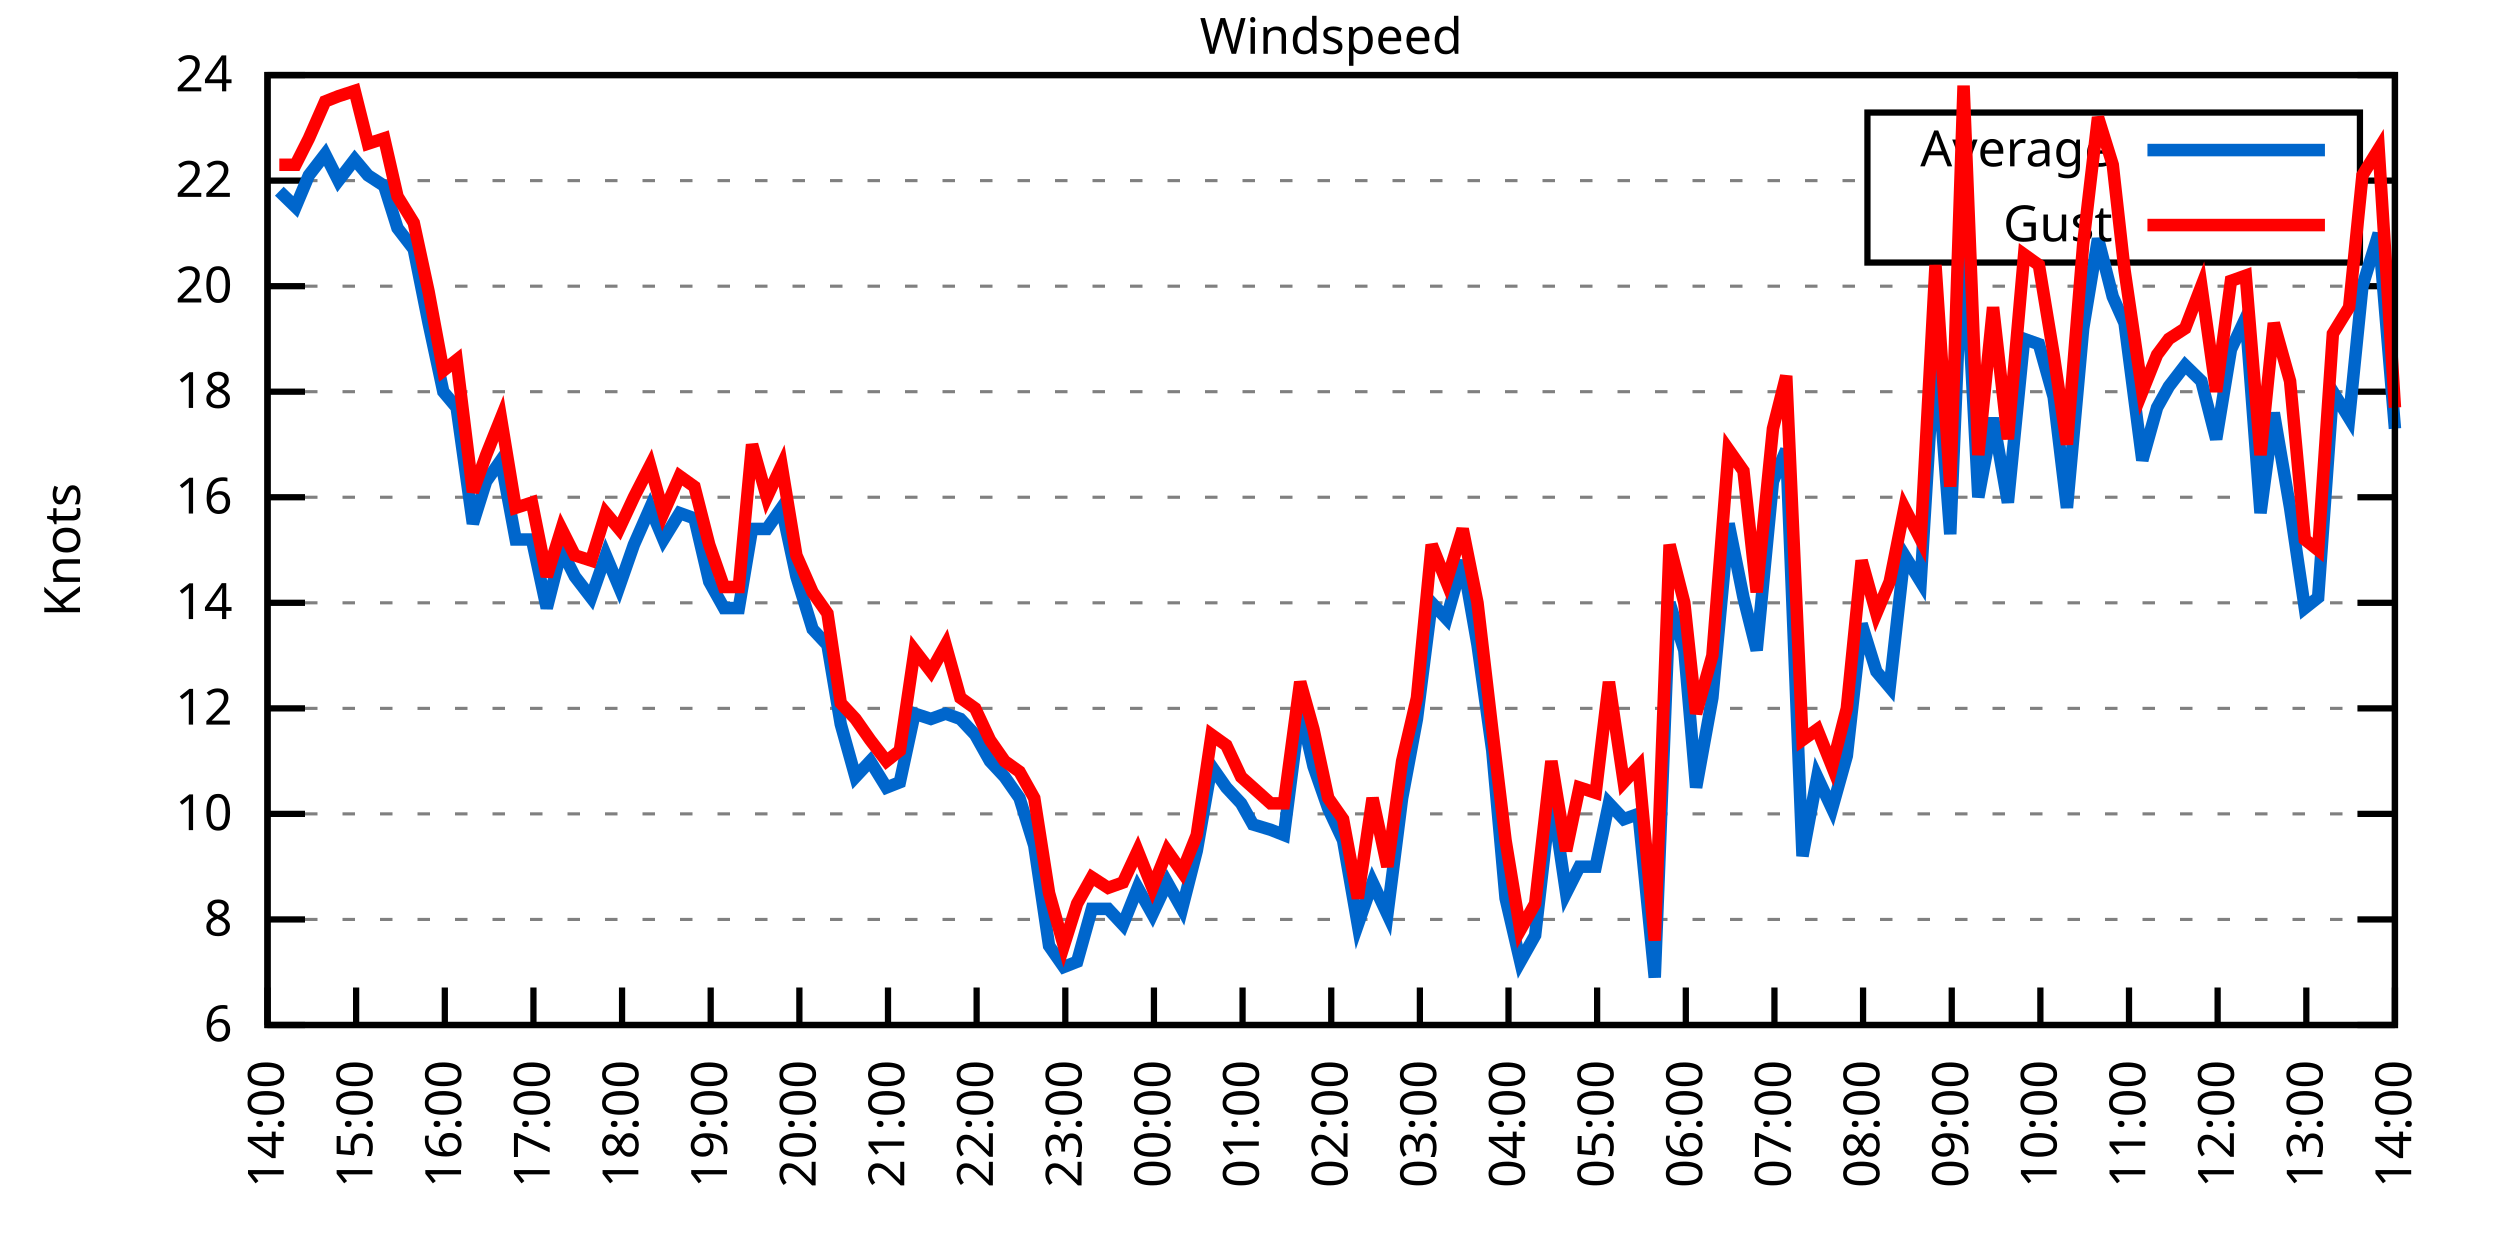
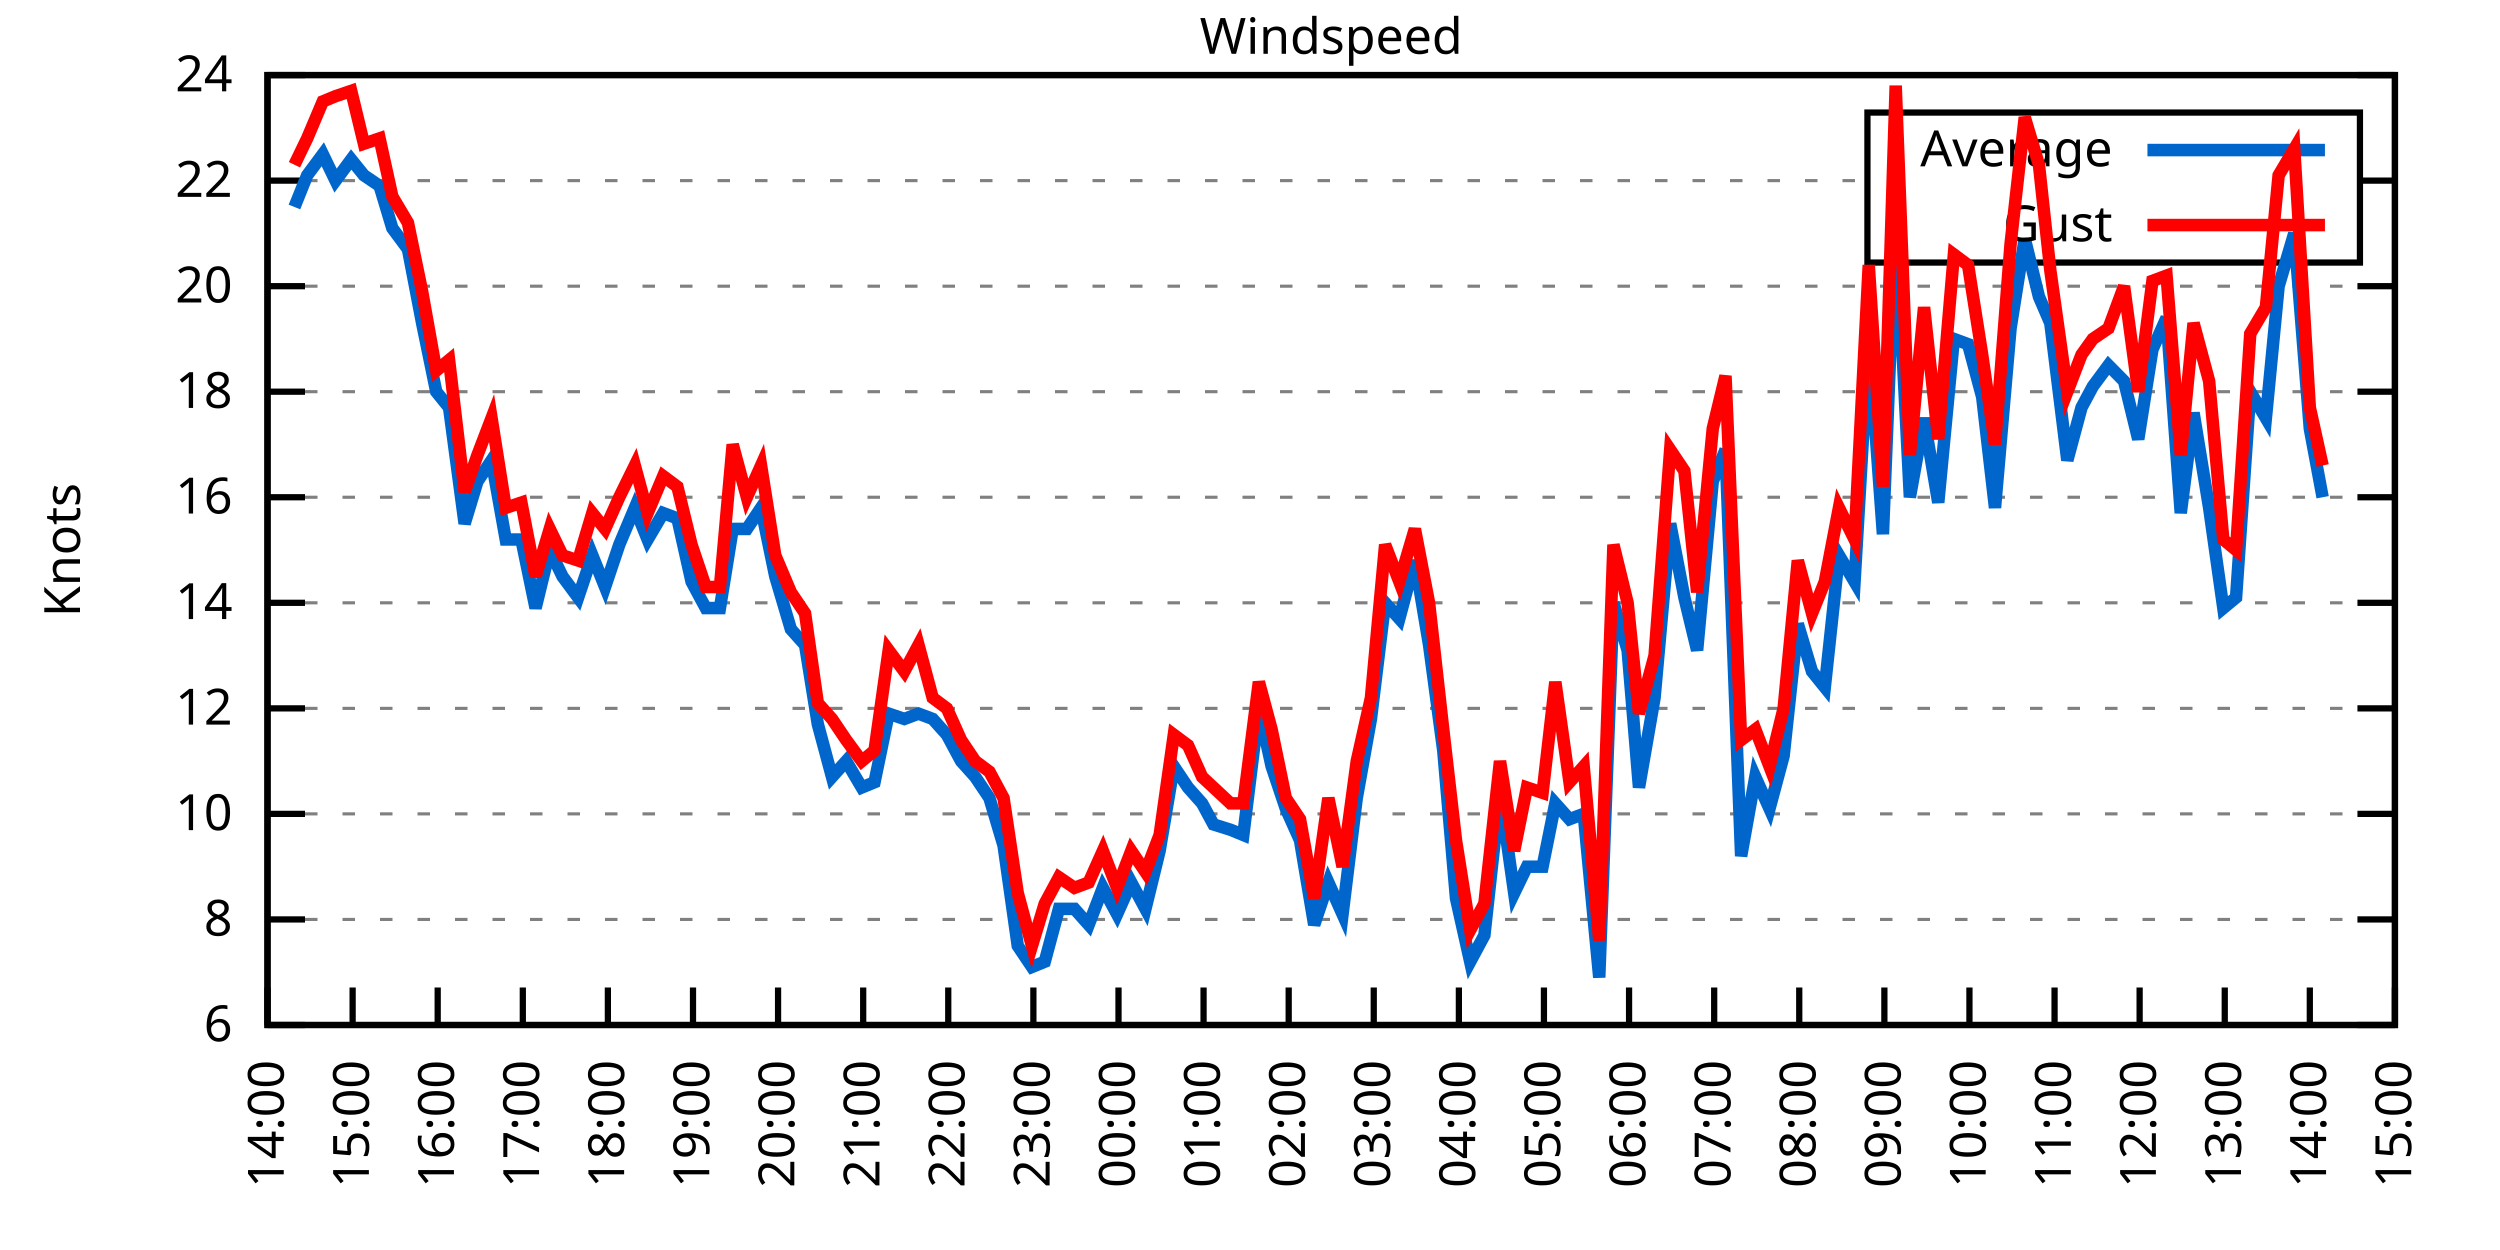
<svg xmlns="http://www.w3.org/2000/svg" xmlns:xlink="http://www.w3.org/1999/xlink" width="400" height="200" viewBox="0 0 400 200">
  <g id="gnuplot_canvas">
    <rect x="0" y="0" width="400" height="200" fill="none" />
    <defs>
      <circle id="gpDot" r="0.5" stroke-width="0.5" stroke="currentColor" />
      <path id="gpPt0" stroke-width="0.333" stroke="currentColor" d="M-1,0 h2 M0,-1 v2" />
      <path id="gpPt1" stroke-width="0.333" stroke="currentColor" d="M-1,-1 L1,1 M1,-1 L-1,1" />
      <path id="gpPt2" stroke-width="0.333" stroke="currentColor" d="M-1,0 L1,0 M0,-1 L0,1 M-1,-1 L1,1 M-1,1 L1,-1" />
      <rect id="gpPt3" stroke-width="0.333" stroke="currentColor" x="-1" y="-1" width="2" height="2" />
      <rect id="gpPt4" stroke-width="0.333" stroke="currentColor" fill="currentColor" x="-1" y="-1" width="2" height="2" />
      <circle id="gpPt5" stroke-width="0.333" stroke="currentColor" cx="0" cy="0" r="1" />
      <use xlink:href="#gpPt5" id="gpPt6" fill="currentColor" stroke="none" />
      <path id="gpPt7" stroke-width="0.333" stroke="currentColor" d="M0,-1.33 L-1.33,0.67 L1.33,0.67 z" />
      <use xlink:href="#gpPt7" id="gpPt8" fill="currentColor" stroke="none" />
      <use xlink:href="#gpPt7" id="gpPt9" stroke="currentColor" transform="rotate(180)" />
      <use xlink:href="#gpPt9" id="gpPt10" fill="currentColor" stroke="none" />
      <use xlink:href="#gpPt3" id="gpPt11" stroke="currentColor" transform="rotate(45)" />
      <use xlink:href="#gpPt11" id="gpPt12" fill="currentColor" stroke="none" />
      <path id="gpPt13" stroke-width="0.333" stroke="currentColor" d="M0,1.330 L1.265,0.411 L0.782,-1.067 L-0.782,-1.076 L-1.265,0.411 z" />
      <use xlink:href="#gpPt13" id="gpPt14" fill="currentColor" stroke="none" />
      <filter id="textbox" filterUnits="objectBoundingBox" x="0" y="0" height="1" width="1">
        <feFlood flood-color="white" flood-opacity="1" result="bgnd" />
        <feComposite in="SourceGraphic" in2="bgnd" operator="atop" />
      </filter>
      <filter id="greybox" filterUnits="objectBoundingBox" x="0" y="0" height="1" width="1">
        <feFlood flood-color="lightgrey" flood-opacity="1" result="grey" />
        <feComposite in="SourceGraphic" in2="grey" operator="atop" />
      </filter>
    </defs>
    <g fill="none" color="white" stroke="currentColor" stroke-width="1.00" stroke-linecap="butt" stroke-linejoin="miter">
</g>
    <g fill="none" color="black" stroke="currentColor" stroke-width="1.00" stroke-linecap="butt" stroke-linejoin="miter">
      <g stroke="none" shape-rendering="crispEdges">
        <polygon fill="rgb(255, 255, 255)" points="42.80,164.00 383.18,164.00 383.18,12.02 42.80,12.02 " />
      </g>
    </g>
    <g fill="none" color="black" stroke="currentColor" stroke-width="1.00" stroke-linecap="butt" stroke-linejoin="miter">
</g>
    <g fill="none" color="black" stroke="black" stroke-width="0.50" stroke-linecap="butt" stroke-linejoin="miter">
</g>
    <g fill="none" color="gray" stroke="currentColor" stroke-width="0.50" stroke-linecap="butt" stroke-linejoin="miter">
      <path stroke="gray" stroke-dasharray="2,4" class="gridline" d="M42.80,164.00 L383.19,164.00  " />
    </g>
    <g fill="none" color="gray" stroke="gray" stroke-width="1.00" stroke-linecap="butt" stroke-linejoin="miter">
</g>
    <g fill="none" color="black" stroke="currentColor" stroke-width="1.00" stroke-linecap="butt" stroke-linejoin="miter">
      <path stroke="black" d="M42.80,164.00 L48.80,164.00 M383.19,164.00 L377.19,164.00  " />
      <g transform="translate(37.20,166.60)" stroke="none" fill="black" font-family="Sans" font-size="8.00" text-anchor="end">
        <text>
          <tspan font-family="Sans"> 6</tspan>
        </text>
      </g>
    </g>
    <g fill="none" color="black" stroke="currentColor" stroke-width="1.00" stroke-linecap="butt" stroke-linejoin="miter">
</g>
    <g fill="none" color="black" stroke="black" stroke-width="0.50" stroke-linecap="butt" stroke-linejoin="miter">
</g>
    <g fill="none" color="gray" stroke="currentColor" stroke-width="0.50" stroke-linecap="butt" stroke-linejoin="miter">
      <path stroke="gray" stroke-dasharray="2,4" class="gridline" d="M42.80,147.11 L383.19,147.11  " />
    </g>
    <g fill="none" color="gray" stroke="gray" stroke-width="1.00" stroke-linecap="butt" stroke-linejoin="miter">
</g>
    <g fill="none" color="black" stroke="currentColor" stroke-width="1.00" stroke-linecap="butt" stroke-linejoin="miter">
      <path stroke="black" d="M42.80,147.11 L48.80,147.11 M383.19,147.11 L377.19,147.11  " />
      <g transform="translate(37.20,149.71)" stroke="none" fill="black" font-family="Sans" font-size="8.00" text-anchor="end">
        <text>
          <tspan font-family="Sans"> 8</tspan>
        </text>
      </g>
    </g>
    <g fill="none" color="black" stroke="currentColor" stroke-width="1.00" stroke-linecap="butt" stroke-linejoin="miter">
</g>
    <g fill="none" color="black" stroke="black" stroke-width="0.50" stroke-linecap="butt" stroke-linejoin="miter">
</g>
    <g fill="none" color="gray" stroke="currentColor" stroke-width="0.50" stroke-linecap="butt" stroke-linejoin="miter">
      <path stroke="gray" stroke-dasharray="2,4" class="gridline" d="M42.80,130.22 L383.19,130.22  " />
    </g>
    <g fill="none" color="gray" stroke="gray" stroke-width="1.00" stroke-linecap="butt" stroke-linejoin="miter">
</g>
    <g fill="none" color="black" stroke="currentColor" stroke-width="1.00" stroke-linecap="butt" stroke-linejoin="miter">
      <path stroke="black" d="M42.80,130.22 L48.80,130.22 M383.19,130.22 L377.19,130.22  " />
      <g transform="translate(37.20,132.82)" stroke="none" fill="black" font-family="Sans" font-size="8.00" text-anchor="end">
        <text>
          <tspan font-family="Sans"> 10</tspan>
        </text>
      </g>
    </g>
    <g fill="none" color="black" stroke="currentColor" stroke-width="1.00" stroke-linecap="butt" stroke-linejoin="miter">
</g>
    <g fill="none" color="black" stroke="black" stroke-width="0.50" stroke-linecap="butt" stroke-linejoin="miter">
</g>
    <g fill="none" color="gray" stroke="currentColor" stroke-width="0.50" stroke-linecap="butt" stroke-linejoin="miter">
      <path stroke="gray" stroke-dasharray="2,4" class="gridline" d="M42.80,113.34 L383.19,113.34  " />
    </g>
    <g fill="none" color="gray" stroke="gray" stroke-width="1.00" stroke-linecap="butt" stroke-linejoin="miter">
</g>
    <g fill="none" color="black" stroke="currentColor" stroke-width="1.00" stroke-linecap="butt" stroke-linejoin="miter">
      <path stroke="black" d="M42.80,113.34 L48.80,113.34 M383.19,113.34 L377.19,113.34  " />
      <g transform="translate(37.20,115.94)" stroke="none" fill="black" font-family="Sans" font-size="8.00" text-anchor="end">
        <text>
          <tspan font-family="Sans"> 12</tspan>
        </text>
      </g>
    </g>
    <g fill="none" color="black" stroke="currentColor" stroke-width="1.00" stroke-linecap="butt" stroke-linejoin="miter">
</g>
    <g fill="none" color="black" stroke="black" stroke-width="0.50" stroke-linecap="butt" stroke-linejoin="miter">
</g>
    <g fill="none" color="gray" stroke="currentColor" stroke-width="0.50" stroke-linecap="butt" stroke-linejoin="miter">
      <path stroke="gray" stroke-dasharray="2,4" class="gridline" d="M42.80,96.45 L383.19,96.45  " />
    </g>
    <g fill="none" color="gray" stroke="gray" stroke-width="1.00" stroke-linecap="butt" stroke-linejoin="miter">
</g>
    <g fill="none" color="black" stroke="currentColor" stroke-width="1.00" stroke-linecap="butt" stroke-linejoin="miter">
      <path stroke="black" d="M42.80,96.45 L48.80,96.45 M383.19,96.45 L377.19,96.45  " />
      <g transform="translate(37.20,99.05)" stroke="none" fill="black" font-family="Sans" font-size="8.00" text-anchor="end">
        <text>
          <tspan font-family="Sans"> 14</tspan>
        </text>
      </g>
    </g>
    <g fill="none" color="black" stroke="currentColor" stroke-width="1.00" stroke-linecap="butt" stroke-linejoin="miter">
</g>
    <g fill="none" color="black" stroke="black" stroke-width="0.50" stroke-linecap="butt" stroke-linejoin="miter">
</g>
    <g fill="none" color="gray" stroke="currentColor" stroke-width="0.50" stroke-linecap="butt" stroke-linejoin="miter">
      <path stroke="gray" stroke-dasharray="2,4" class="gridline" d="M42.80,79.56 L383.19,79.56  " />
    </g>
    <g fill="none" color="gray" stroke="gray" stroke-width="1.00" stroke-linecap="butt" stroke-linejoin="miter">
</g>
    <g fill="none" color="black" stroke="currentColor" stroke-width="1.00" stroke-linecap="butt" stroke-linejoin="miter">
      <path stroke="black" d="M42.80,79.56 L48.80,79.56 M383.19,79.56 L377.19,79.56  " />
      <g transform="translate(37.20,82.16)" stroke="none" fill="black" font-family="Sans" font-size="8.00" text-anchor="end">
        <text>
          <tspan font-family="Sans"> 16</tspan>
        </text>
      </g>
    </g>
    <g fill="none" color="black" stroke="currentColor" stroke-width="1.00" stroke-linecap="butt" stroke-linejoin="miter">
</g>
    <g fill="none" color="black" stroke="black" stroke-width="0.50" stroke-linecap="butt" stroke-linejoin="miter">
</g>
    <g fill="none" color="gray" stroke="currentColor" stroke-width="0.50" stroke-linecap="butt" stroke-linejoin="miter">
      <path stroke="gray" stroke-dasharray="2,4" class="gridline" d="M42.80,62.67 L383.19,62.67  " />
    </g>
    <g fill="none" color="gray" stroke="gray" stroke-width="1.00" stroke-linecap="butt" stroke-linejoin="miter">
</g>
    <g fill="none" color="black" stroke="currentColor" stroke-width="1.00" stroke-linecap="butt" stroke-linejoin="miter">
      <path stroke="black" d="M42.80,62.67 L48.80,62.67 M383.19,62.67 L377.19,62.67  " />
      <g transform="translate(37.20,65.27)" stroke="none" fill="black" font-family="Sans" font-size="8.00" text-anchor="end">
        <text>
          <tspan font-family="Sans"> 18</tspan>
        </text>
      </g>
    </g>
    <g fill="none" color="black" stroke="currentColor" stroke-width="1.00" stroke-linecap="butt" stroke-linejoin="miter">
</g>
    <g fill="none" color="black" stroke="black" stroke-width="0.50" stroke-linecap="butt" stroke-linejoin="miter">
</g>
    <g fill="none" color="gray" stroke="currentColor" stroke-width="0.50" stroke-linecap="butt" stroke-linejoin="miter">
      <path stroke="gray" stroke-dasharray="2,4" class="gridline" d="M42.80,45.79 L383.19,45.79  " />
    </g>
    <g fill="none" color="gray" stroke="gray" stroke-width="1.00" stroke-linecap="butt" stroke-linejoin="miter">
</g>
    <g fill="none" color="black" stroke="currentColor" stroke-width="1.00" stroke-linecap="butt" stroke-linejoin="miter">
      <path stroke="black" d="M42.80,45.79 L48.80,45.79 M383.19,45.79 L377.19,45.79  " />
      <g transform="translate(37.20,48.39)" stroke="none" fill="black" font-family="Sans" font-size="8.00" text-anchor="end">
        <text>
          <tspan font-family="Sans"> 20</tspan>
        </text>
      </g>
    </g>
    <g fill="none" color="black" stroke="currentColor" stroke-width="1.00" stroke-linecap="butt" stroke-linejoin="miter">
</g>
    <g fill="none" color="black" stroke="black" stroke-width="0.50" stroke-linecap="butt" stroke-linejoin="miter">
</g>
    <g fill="none" color="gray" stroke="currentColor" stroke-width="0.50" stroke-linecap="butt" stroke-linejoin="miter">
      <path stroke="gray" stroke-dasharray="2,4" class="gridline" d="M42.80,28.90 L298.79,28.90 M377.59,28.90 L383.19,28.90  " />
    </g>
    <g fill="none" color="gray" stroke="gray" stroke-width="1.00" stroke-linecap="butt" stroke-linejoin="miter">
</g>
    <g fill="none" color="black" stroke="currentColor" stroke-width="1.00" stroke-linecap="butt" stroke-linejoin="miter">
      <path stroke="black" d="M42.80,28.90 L48.80,28.90 M383.19,28.90 L377.19,28.90  " />
      <g transform="translate(37.20,31.50)" stroke="none" fill="black" font-family="Sans" font-size="8.00" text-anchor="end">
        <text>
          <tspan font-family="Sans"> 22</tspan>
        </text>
      </g>
    </g>
    <g fill="none" color="black" stroke="currentColor" stroke-width="1.00" stroke-linecap="butt" stroke-linejoin="miter">
</g>
    <g fill="none" color="black" stroke="black" stroke-width="0.50" stroke-linecap="butt" stroke-linejoin="miter">
</g>
    <g fill="none" color="gray" stroke="currentColor" stroke-width="0.50" stroke-linecap="butt" stroke-linejoin="miter">
      <path stroke="gray" stroke-dasharray="2,4" class="gridline" d="M42.80,12.01 L383.19,12.01  " />
    </g>
    <g fill="none" color="gray" stroke="gray" stroke-width="1.00" stroke-linecap="butt" stroke-linejoin="miter">
</g>
    <g fill="none" color="black" stroke="currentColor" stroke-width="1.00" stroke-linecap="butt" stroke-linejoin="miter">
      <path stroke="black" d="M42.80,12.01 L48.80,12.01 M383.19,12.01 L377.19,12.01  " />
      <g transform="translate(37.20,14.61)" stroke="none" fill="black" font-family="Sans" font-size="8.00" text-anchor="end">
        <text>
          <tspan font-family="Sans"> 24</tspan>
        </text>
      </g>
    </g>
    <g fill="none" color="black" stroke="currentColor" stroke-width="1.00" stroke-linecap="butt" stroke-linejoin="miter">
      <path stroke="black" d="M42.80,164.00 L42.80,158.00  " />
      <g transform="translate(45.40,169.60) rotate(270.00)" stroke="none" fill="black" font-family="Sans" font-size="8.00" text-anchor="end">
        <text>
          <tspan font-family="Sans">14:00</tspan>
        </text>
      </g>
    </g>
    <g fill="none" color="black" stroke="currentColor" stroke-width="1.00" stroke-linecap="butt" stroke-linejoin="miter">
-       <path stroke="black" d="M56.98,164.00 L56.98,158.00  " />
-       <g transform="translate(59.58,169.60) rotate(270.00)" stroke="none" fill="black" font-family="Sans" font-size="8.00" text-anchor="end">
+       <path stroke="black" d="M56.42,164.00 L56.42,158.00  " />
+       <g transform="translate(59.02,169.60) rotate(270.00)" stroke="none" fill="black" font-family="Sans" font-size="8.00" text-anchor="end">
        <text>
          <tspan font-family="Sans">15:00</tspan>
        </text>
      </g>
    </g>
    <g fill="none" color="black" stroke="currentColor" stroke-width="1.00" stroke-linecap="butt" stroke-linejoin="miter">
-       <path stroke="black" d="M71.17,164.00 L71.17,158.00  " />
-       <g transform="translate(73.77,169.60) rotate(270.00)" stroke="none" fill="black" font-family="Sans" font-size="8.00" text-anchor="end">
+       <path stroke="black" d="M70.03,164.00 L70.03,158.00  " />
+       <g transform="translate(72.63,169.60) rotate(270.00)" stroke="none" fill="black" font-family="Sans" font-size="8.00" text-anchor="end">
        <text>
          <tspan font-family="Sans">16:00</tspan>
        </text>
      </g>
    </g>
    <g fill="none" color="black" stroke="currentColor" stroke-width="1.00" stroke-linecap="butt" stroke-linejoin="miter">
-       <path stroke="black" d="M85.35,164.00 L85.35,158.00  " />
-       <g transform="translate(87.95,169.60) rotate(270.00)" stroke="none" fill="black" font-family="Sans" font-size="8.00" text-anchor="end">
+       <path stroke="black" d="M83.65,164.00 L83.65,158.00  " />
+       <g transform="translate(86.25,169.60) rotate(270.00)" stroke="none" fill="black" font-family="Sans" font-size="8.00" text-anchor="end">
        <text>
          <tspan font-family="Sans">17:00</tspan>
        </text>
      </g>
    </g>
    <g fill="none" color="black" stroke="currentColor" stroke-width="1.00" stroke-linecap="butt" stroke-linejoin="miter">
-       <path stroke="black" d="M99.53,164.00 L99.53,158.00  " />
-       <g transform="translate(102.13,169.60) rotate(270.00)" stroke="none" fill="black" font-family="Sans" font-size="8.00" text-anchor="end">
+       <path stroke="black" d="M97.26,164.00 L97.26,158.00  " />
+       <g transform="translate(99.86,169.60) rotate(270.00)" stroke="none" fill="black" font-family="Sans" font-size="8.00" text-anchor="end">
        <text>
          <tspan font-family="Sans">18:00</tspan>
        </text>
      </g>
    </g>
    <g fill="none" color="black" stroke="currentColor" stroke-width="1.00" stroke-linecap="butt" stroke-linejoin="miter">
-       <path stroke="black" d="M113.71,164.00 L113.71,158.00  " />
-       <g transform="translate(116.31,169.60) rotate(270.00)" stroke="none" fill="black" font-family="Sans" font-size="8.00" text-anchor="end">
+       <path stroke="black" d="M110.88,164.00 L110.88,158.00  " />
+       <g transform="translate(113.48,169.60) rotate(270.00)" stroke="none" fill="black" font-family="Sans" font-size="8.00" text-anchor="end">
        <text>
          <tspan font-family="Sans">19:00</tspan>
        </text>
      </g>
    </g>
    <g fill="none" color="black" stroke="currentColor" stroke-width="1.00" stroke-linecap="butt" stroke-linejoin="miter">
-       <path stroke="black" d="M127.90,164.00 L127.90,158.00  " />
-       <g transform="translate(130.50,169.60) rotate(270.00)" stroke="none" fill="black" font-family="Sans" font-size="8.00" text-anchor="end">
+       <path stroke="black" d="M124.49,164.00 L124.49,158.00  " />
+       <g transform="translate(127.09,169.60) rotate(270.00)" stroke="none" fill="black" font-family="Sans" font-size="8.00" text-anchor="end">
        <text>
          <tspan font-family="Sans">20:00</tspan>
        </text>
      </g>
    </g>
    <g fill="none" color="black" stroke="currentColor" stroke-width="1.00" stroke-linecap="butt" stroke-linejoin="miter">
-       <path stroke="black" d="M142.08,164.00 L142.08,158.00  " />
-       <g transform="translate(144.68,169.60) rotate(270.00)" stroke="none" fill="black" font-family="Sans" font-size="8.00" text-anchor="end">
+       <path stroke="black" d="M138.11,164.00 L138.11,158.00  " />
+       <g transform="translate(140.71,169.60) rotate(270.00)" stroke="none" fill="black" font-family="Sans" font-size="8.00" text-anchor="end">
        <text>
          <tspan font-family="Sans">21:00</tspan>
        </text>
      </g>
    </g>
    <g fill="none" color="black" stroke="currentColor" stroke-width="1.00" stroke-linecap="butt" stroke-linejoin="miter">
-       <path stroke="black" d="M156.26,164.00 L156.26,158.00  " />
-       <g transform="translate(158.86,169.60) rotate(270.00)" stroke="none" fill="black" font-family="Sans" font-size="8.00" text-anchor="end">
+       <path stroke="black" d="M151.72,164.00 L151.72,158.00  " />
+       <g transform="translate(154.32,169.60) rotate(270.00)" stroke="none" fill="black" font-family="Sans" font-size="8.00" text-anchor="end">
        <text>
          <tspan font-family="Sans">22:00</tspan>
        </text>
      </g>
    </g>
    <g fill="none" color="black" stroke="currentColor" stroke-width="1.00" stroke-linecap="butt" stroke-linejoin="miter">
-       <path stroke="black" d="M170.45,164.00 L170.45,158.00  " />
-       <g transform="translate(173.05,169.60) rotate(270.00)" stroke="none" fill="black" font-family="Sans" font-size="8.00" text-anchor="end">
+       <path stroke="black" d="M165.34,164.00 L165.34,158.00  " />
+       <g transform="translate(167.94,169.60) rotate(270.00)" stroke="none" fill="black" font-family="Sans" font-size="8.00" text-anchor="end">
        <text>
          <tspan font-family="Sans">23:00</tspan>
        </text>
      </g>
    </g>
    <g fill="none" color="black" stroke="currentColor" stroke-width="1.00" stroke-linecap="butt" stroke-linejoin="miter">
-       <path stroke="black" d="M184.63,164.00 L184.63,158.00  " />
-       <g transform="translate(187.23,169.60) rotate(270.00)" stroke="none" fill="black" font-family="Sans" font-size="8.00" text-anchor="end">
+       <path stroke="black" d="M178.96,164.00 L178.96,158.00  " />
+       <g transform="translate(181.56,169.60) rotate(270.00)" stroke="none" fill="black" font-family="Sans" font-size="8.00" text-anchor="end">
        <text>
          <tspan font-family="Sans">00:00</tspan>
        </text>
      </g>
    </g>
    <g fill="none" color="black" stroke="currentColor" stroke-width="1.00" stroke-linecap="butt" stroke-linejoin="miter">
-       <path stroke="black" d="M198.81,164.00 L198.81,158.00  " />
-       <g transform="translate(201.41,169.60) rotate(270.00)" stroke="none" fill="black" font-family="Sans" font-size="8.00" text-anchor="end">
+       <path stroke="black" d="M192.57,164.00 L192.57,158.00  " />
+       <g transform="translate(195.17,169.60) rotate(270.00)" stroke="none" fill="black" font-family="Sans" font-size="8.00" text-anchor="end">
        <text>
          <tspan font-family="Sans">01:00</tspan>
        </text>
      </g>
    </g>
    <g fill="none" color="black" stroke="currentColor" stroke-width="1.00" stroke-linecap="butt" stroke-linejoin="miter">
-       <path stroke="black" d="M213.00,164.00 L213.00,158.00  " />
-       <g transform="translate(215.60,169.60) rotate(270.00)" stroke="none" fill="black" font-family="Sans" font-size="8.00" text-anchor="end">
+       <path stroke="black" d="M206.19,164.00 L206.19,158.00  " />
+       <g transform="translate(208.79,169.60) rotate(270.00)" stroke="none" fill="black" font-family="Sans" font-size="8.00" text-anchor="end">
        <text>
          <tspan font-family="Sans">02:00</tspan>
        </text>
      </g>
    </g>
    <g fill="none" color="black" stroke="currentColor" stroke-width="1.00" stroke-linecap="butt" stroke-linejoin="miter">
-       <path stroke="black" d="M227.18,164.00 L227.18,158.00  " />
-       <g transform="translate(229.78,169.60) rotate(270.00)" stroke="none" fill="black" font-family="Sans" font-size="8.00" text-anchor="end">
+       <path stroke="black" d="M219.80,164.00 L219.80,158.00  " />
+       <g transform="translate(222.40,169.60) rotate(270.00)" stroke="none" fill="black" font-family="Sans" font-size="8.00" text-anchor="end">
        <text>
          <tspan font-family="Sans">03:00</tspan>
        </text>
      </g>
    </g>
    <g fill="none" color="black" stroke="currentColor" stroke-width="1.00" stroke-linecap="butt" stroke-linejoin="miter">
-       <path stroke="black" d="M241.36,164.00 L241.36,158.00  " />
-       <g transform="translate(243.96,169.60) rotate(270.00)" stroke="none" fill="black" font-family="Sans" font-size="8.00" text-anchor="end">
+       <path stroke="black" d="M233.42,164.00 L233.42,158.00  " />
+       <g transform="translate(236.02,169.60) rotate(270.00)" stroke="none" fill="black" font-family="Sans" font-size="8.00" text-anchor="end">
        <text>
          <tspan font-family="Sans">04:00</tspan>
        </text>
      </g>
    </g>
    <g fill="none" color="black" stroke="currentColor" stroke-width="1.00" stroke-linecap="butt" stroke-linejoin="miter">
-       <path stroke="black" d="M255.54,164.00 L255.54,158.00  " />
-       <g transform="translate(258.14,169.60) rotate(270.00)" stroke="none" fill="black" font-family="Sans" font-size="8.00" text-anchor="end">
+       <path stroke="black" d="M247.03,164.00 L247.03,158.00  " />
+       <g transform="translate(249.63,169.60) rotate(270.00)" stroke="none" fill="black" font-family="Sans" font-size="8.00" text-anchor="end">
        <text>
          <tspan font-family="Sans">05:00</tspan>
        </text>
      </g>
    </g>
    <g fill="none" color="black" stroke="currentColor" stroke-width="1.00" stroke-linecap="butt" stroke-linejoin="miter">
-       <path stroke="black" d="M269.73,164.00 L269.73,158.00  " />
-       <g transform="translate(272.33,169.60) rotate(270.00)" stroke="none" fill="black" font-family="Sans" font-size="8.00" text-anchor="end">
+       <path stroke="black" d="M260.65,164.00 L260.65,158.00  " />
+       <g transform="translate(263.25,169.60) rotate(270.00)" stroke="none" fill="black" font-family="Sans" font-size="8.00" text-anchor="end">
        <text>
          <tspan font-family="Sans">06:00</tspan>
        </text>
      </g>
    </g>
    <g fill="none" color="black" stroke="currentColor" stroke-width="1.00" stroke-linecap="butt" stroke-linejoin="miter">
-       <path stroke="black" d="M283.91,164.00 L283.91,158.00  " />
-       <g transform="translate(286.51,169.60) rotate(270.00)" stroke="none" fill="black" font-family="Sans" font-size="8.00" text-anchor="end">
+       <path stroke="black" d="M274.27,164.00 L274.27,158.00  " />
+       <g transform="translate(276.87,169.60) rotate(270.00)" stroke="none" fill="black" font-family="Sans" font-size="8.00" text-anchor="end">
        <text>
          <tspan font-family="Sans">07:00</tspan>
        </text>
      </g>
    </g>
    <g fill="none" color="black" stroke="currentColor" stroke-width="1.00" stroke-linecap="butt" stroke-linejoin="miter">
-       <path stroke="black" d="M298.09,164.00 L298.09,158.00  " />
-       <g transform="translate(300.69,169.60) rotate(270.00)" stroke="none" fill="black" font-family="Sans" font-size="8.00" text-anchor="end">
+       <path stroke="black" d="M287.88,164.00 L287.88,158.00  " />
+       <g transform="translate(290.48,169.60) rotate(270.00)" stroke="none" fill="black" font-family="Sans" font-size="8.00" text-anchor="end">
        <text>
          <tspan font-family="Sans">08:00</tspan>
        </text>
      </g>
    </g>
    <g fill="none" color="black" stroke="currentColor" stroke-width="1.00" stroke-linecap="butt" stroke-linejoin="miter">
-       <path stroke="black" d="M312.28,164.00 L312.28,158.00  " />
-       <g transform="translate(314.88,169.60) rotate(270.00)" stroke="none" fill="black" font-family="Sans" font-size="8.00" text-anchor="end">
+       <path stroke="black" d="M301.50,164.00 L301.50,158.00  " />
+       <g transform="translate(304.10,169.60) rotate(270.00)" stroke="none" fill="black" font-family="Sans" font-size="8.00" text-anchor="end">
        <text>
          <tspan font-family="Sans">09:00</tspan>
        </text>
      </g>
    </g>
    <g fill="none" color="black" stroke="currentColor" stroke-width="1.00" stroke-linecap="butt" stroke-linejoin="miter">
-       <path stroke="black" d="M326.46,164.00 L326.46,158.00  " />
-       <g transform="translate(329.06,169.60) rotate(270.00)" stroke="none" fill="black" font-family="Sans" font-size="8.00" text-anchor="end">
+       <path stroke="black" d="M315.11,164.00 L315.11,158.00  " />
+       <g transform="translate(317.71,169.60) rotate(270.00)" stroke="none" fill="black" font-family="Sans" font-size="8.00" text-anchor="end">
        <text>
          <tspan font-family="Sans">10:00</tspan>
        </text>
      </g>
    </g>
    <g fill="none" color="black" stroke="currentColor" stroke-width="1.00" stroke-linecap="butt" stroke-linejoin="miter">
-       <path stroke="black" d="M340.64,164.00 L340.64,158.00  " />
-       <g transform="translate(343.24,169.60) rotate(270.00)" stroke="none" fill="black" font-family="Sans" font-size="8.00" text-anchor="end">
+       <path stroke="black" d="M328.73,164.00 L328.73,158.00  " />
+       <g transform="translate(331.33,169.60) rotate(270.00)" stroke="none" fill="black" font-family="Sans" font-size="8.00" text-anchor="end">
        <text>
          <tspan font-family="Sans">11:00</tspan>
        </text>
      </g>
    </g>
    <g fill="none" color="black" stroke="currentColor" stroke-width="1.00" stroke-linecap="butt" stroke-linejoin="miter">
-       <path stroke="black" d="M354.82,164.00 L354.82,158.00  " />
-       <g transform="translate(357.42,169.60) rotate(270.00)" stroke="none" fill="black" font-family="Sans" font-size="8.00" text-anchor="end">
+       <path stroke="black" d="M342.34,164.00 L342.34,158.00  " />
+       <g transform="translate(344.94,169.60) rotate(270.00)" stroke="none" fill="black" font-family="Sans" font-size="8.00" text-anchor="end">
        <text>
          <tspan font-family="Sans">12:00</tspan>
        </text>
      </g>
    </g>
    <g fill="none" color="black" stroke="currentColor" stroke-width="1.00" stroke-linecap="butt" stroke-linejoin="miter">
-       <path stroke="black" d="M369.01,164.00 L369.01,158.00  " />
-       <g transform="translate(371.61,169.60) rotate(270.00)" stroke="none" fill="black" font-family="Sans" font-size="8.00" text-anchor="end">
+       <path stroke="black" d="M355.96,164.00 L355.96,158.00  " />
+       <g transform="translate(358.56,169.60) rotate(270.00)" stroke="none" fill="black" font-family="Sans" font-size="8.00" text-anchor="end">
        <text>
          <tspan font-family="Sans">13:00</tspan>
+         </text>
+       </g>
+     </g>
+     <g fill="none" color="black" stroke="currentColor" stroke-width="1.00" stroke-linecap="butt" stroke-linejoin="miter">
+       <path stroke="black" d="M369.57,164.00 L369.57,158.00  " />
+       <g transform="translate(372.17,169.60) rotate(270.00)" stroke="none" fill="black" font-family="Sans" font-size="8.00" text-anchor="end">
+         <text>
+           <tspan font-family="Sans">14:00</tspan>
        </text>
      </g>
    </g>
    <g fill="none" color="black" stroke="currentColor" stroke-width="1.00" stroke-linecap="butt" stroke-linejoin="miter">
      <path stroke="black" d="M383.19,164.00 L383.19,158.00  " />
      <g transform="translate(385.79,169.60) rotate(270.00)" stroke="none" fill="black" font-family="Sans" font-size="8.00" text-anchor="end">
        <text>
-           <tspan font-family="Sans">14:00</tspan>
+           <tspan font-family="Sans">15:00</tspan>
        </text>
      </g>
    </g>
    <g fill="none" color="black" stroke="currentColor" stroke-width="1.00" stroke-linecap="butt" stroke-linejoin="miter">
</g>
    <g fill="none" color="black" stroke="currentColor" stroke-width="1.00" stroke-linecap="butt" stroke-linejoin="miter">
      <path stroke="black" d="M42.80,12.01 L42.80,164.00 L383.19,164.00 L383.19,12.01 L42.80,12.01 Z  " />
    </g>
    <g fill="none" color="black" stroke="currentColor" stroke-width="1.00" stroke-linecap="butt" stroke-linejoin="miter">
</g>
    <g fill="none" color="black" stroke="currentColor" stroke-width="1.00" stroke-linecap="butt" stroke-linejoin="miter">
      <path stroke="black" d="M298.79,42.01 L298.79,18.01 L377.59,18.01 L377.59,42.01 L298.79,42.01 Z  " />
    </g>
    <g id="Windspeed_plot_1">
      <g fill="none" color="white" stroke="black" stroke-width="2.00" stroke-linecap="butt" stroke-linejoin="miter">
</g>
      <g fill="none" color="black" stroke="currentColor" stroke-width="2.00" stroke-linecap="butt" stroke-linejoin="miter">
        <g transform="translate(337.99,26.61)" stroke="none" fill="black" font-family="Sans" font-size="8.00" text-anchor="end">
          <text>
            <tspan font-family="Sans">Average</tspan>
          </text>
        </g>
      </g>
      <g fill="none" color="black" stroke="currentColor" stroke-width="2.00" stroke-linecap="butt" stroke-linejoin="miter">
-         <path stroke="rgb(  0, 102, 204)" d="M343.59,24.01 L371.99,24.01 M44.69,30.59 L47.29,33.12 L49.42,28.05 L52.02,24.68 L54.15,28.90 L56.75,25.52   L58.87,28.05 L61.47,29.74 L63.60,36.50 L66.20,39.87 L68.57,51.70 L70.93,62.67 L73.06,65.21 L75.66,83.78   L77.78,77.03 L80.15,73.65 L82.51,86.32 L85.11,86.32 L87.48,97.29 L89.84,88.00 L91.97,92.23 L94.57,95.60   L96.93,88.85 L99.06,93.92 L101.42,87.16 L104.02,81.25 L106.15,86.32 L108.75,82.09 L111.11,82.94 L113.48,93.07   L115.84,97.29 L118.21,97.29 L120.33,84.63 L122.70,84.63 L125.06,81.25 L127.42,92.23 L130.02,100.67 L132.39,103.20   L134.52,115.87 L136.88,124.31 L139.24,121.78 L141.84,126.00 L143.97,125.16 L146.34,114.18 L148.94,115.03 L151.30,114.18   L153.66,115.03 L156.03,117.56 L158.39,121.78 L160.75,124.31 L163.12,127.69 L165.48,135.29 L167.85,151.33 L170.21,154.71   L172.34,153.87 L174.70,145.42 L177.30,145.42 L179.67,147.96 L182.03,142.05 L184.39,146.27 L186.76,141.20 L189.12,145.42   L191.48,136.14 L193.85,122.62 L196.21,126.00 L198.58,128.54 L200.47,131.91 L203.30,132.76 L205.43,133.60 L208.03,113.34   L210.16,122.62 L212.52,129.38 L214.89,134.45 L217.25,147.96 L219.61,141.20 L221.98,146.27 L224.34,127.69 L226.71,115.03   L229.07,96.45 L231.43,98.98 L234.03,89.69 L236.40,103.20 L238.76,120.09 L240.89,143.73 L243.25,153.87 L245.62,149.65   L248.22,126.85 L250.58,142.89 L252.71,138.67 L255.31,138.67 L257.43,128.54 L259.80,131.07 L262.16,130.22 L264.76,156.40   L267.13,96.45 L269.49,104.05 L271.38,126.00 L273.98,111.65 L276.58,83.78 L278.95,95.60 L281.07,104.05 L283.67,77.03   L285.80,71.96 L288.40,136.98 L290.76,124.31 L293.13,129.38 L295.49,120.94 L297.86,99.83 L300.22,107.43 L302.35,109.96   L304.71,88.85 L307.31,93.07 L309.68,54.23 L312.04,85.47 L314.17,34.81 L316.53,79.56 L318.89,66.90 L321.26,80.41   L323.86,54.23 L326.22,55.07 L328.59,63.52 L330.71,81.25 L333.31,52.54 L335.68,38.19 L338.04,47.47 L339.93,51.70   L342.77,73.65 L345.13,65.21 L347.02,61.83 L349.62,58.45 L352.22,60.98 L354.59,70.27 L356.95,55.92 L359.32,50.85   L361.68,82.09 L363.81,66.05 L366.41,81.25 L368.77,97.29 L370.90,95.60 L373.26,62.67 L375.86,66.90 L377.99,45.79   L380.59,37.34 L383.19,68.58  " />
+         <path stroke="rgb(  0, 102, 204)" d="M343.59,24.01 L371.99,24.01 M47.11,33.12 L49.15,28.05 L51.65,24.68 L53.69,28.90 L56.19,25.52 L58.23,28.05   L60.73,29.74 L62.77,36.50 L65.27,39.87 L67.54,51.70 L69.80,62.67 L71.85,65.21 L74.34,83.78 L76.39,77.03   L78.65,73.65 L80.92,86.32 L83.42,86.32 L85.69,97.29 L87.96,88.00 L90.00,92.23 L92.50,95.60 L94.77,88.85   L96.81,93.92 L99.08,87.16 L101.57,81.25 L103.62,86.32 L106.11,82.09 L108.38,82.94 L110.65,93.07 L112.92,97.29   L115.19,97.29 L117.23,84.63 L119.50,84.63 L121.77,81.25 L124.04,92.23 L126.54,100.67 L128.81,103.20 L130.85,115.87   L133.12,124.31 L135.39,121.78 L137.88,126.00 L139.92,125.16 L142.19,114.18 L144.69,115.03 L146.96,114.18 L149.23,115.03   L151.50,117.56 L153.77,121.78 L156.04,124.31 L158.31,127.69 L160.57,135.29 L162.84,151.33 L165.11,154.71 L167.16,153.87   L169.43,145.42 L171.92,145.42 L174.19,147.96 L176.46,142.05 L178.73,146.27 L181.00,141.20 L183.27,145.42 L185.54,136.14   L187.81,122.62 L190.08,126.00 L192.34,128.54 L194.16,131.91 L196.88,132.76 L198.93,133.60 L201.42,113.34 L203.46,122.62   L205.73,129.38 L208.00,134.45 L210.27,147.96 L212.54,141.20 L214.81,146.27 L217.08,127.69 L219.35,115.03 L221.62,96.45   L223.89,98.98 L226.38,89.69 L228.65,103.20 L230.92,120.09 L232.96,143.73 L235.23,153.87 L237.50,149.65 L240.00,126.85   L242.27,142.89 L244.31,138.67 L246.81,138.67 L248.85,128.54 L251.12,131.07 L253.39,130.22 L255.88,156.40 L258.15,96.45   L260.42,104.05 L262.24,126.00 L264.73,111.65 L267.23,83.78 L269.50,95.60 L271.54,104.05 L274.04,77.03 L276.08,71.96   L278.58,136.98 L280.85,124.31 L283.12,129.38 L285.38,120.94 L287.65,99.83 L289.92,107.43 L291.97,109.96 L294.23,88.85   L296.73,93.07 L299.00,54.23 L301.27,85.47 L303.31,34.81 L305.58,79.56 L307.85,66.90 L310.12,80.41 L312.62,54.23   L314.89,55.07 L317.15,63.52 L319.20,81.25 L321.69,52.54 L323.96,38.19 L326.23,47.47 L328.05,51.70 L330.77,73.65   L333.04,65.21 L334.85,61.83 L337.35,58.45 L339.85,60.98 L342.12,70.27 L344.39,55.92 L346.65,50.85 L348.92,82.09   L350.97,66.05 L353.46,81.25 L355.73,97.29 L357.77,95.60 L360.04,62.67 L362.54,66.90 L364.58,45.79 L367.08,37.34   L369.57,68.58 L371.62,79.56  " />
      </g>
    </g>
    <g id="Windspeed_plot_2">
      <g fill="none" color="black" stroke="currentColor" stroke-width="2.00" stroke-linecap="butt" stroke-linejoin="miter">
        <g transform="translate(337.99,38.61)" stroke="none" fill="black" font-family="Sans" font-size="8.00" text-anchor="end">
          <text>
            <tspan font-family="Sans">Gust</tspan>
          </text>
        </g>
      </g>
      <g fill="none" color="black" stroke="currentColor" stroke-width="2.00" stroke-linecap="butt" stroke-linejoin="miter">
-         <path stroke="rgb(255,   0,   0)" d="M343.59,36.01 L371.99,36.01 M44.69,26.36 L47.29,26.36 L49.42,22.14 L52.02,16.23 L54.15,15.39 L56.75,14.54   L58.87,22.99 L61.47,22.14 L63.60,31.43 L66.20,35.65 L68.57,46.63 L70.93,59.30 L73.06,57.61 L75.66,78.72   L77.78,72.81 L80.15,66.90 L82.51,81.25 L85.11,80.41 L87.48,92.23 L89.84,84.63 L91.97,88.85 L94.57,89.69   L96.93,82.09 L99.06,84.63 L101.42,79.56 L104.02,74.49 L106.15,82.09 L108.75,76.18 L111.11,77.87 L113.48,87.16   L115.84,93.92 L118.21,93.92 L120.33,71.12 L122.70,79.56 L125.06,74.49 L127.42,88.85 L130.02,94.76 L132.39,98.14   L134.52,112.49 L136.88,115.03 L139.24,118.40 L141.84,121.78 L143.97,120.09 L146.34,104.05 L148.94,107.43 L151.30,103.20   L153.66,111.65 L156.03,113.34 L158.39,118.40 L160.75,121.78 L163.12,123.47 L165.48,127.69 L167.85,142.89 L170.21,151.33   L172.34,144.58 L174.70,140.36 L177.30,142.05 L179.67,141.20 L182.03,136.14 L184.39,142.05 L186.76,136.14 L189.12,139.51   L191.48,133.60 L193.85,117.56 L196.21,119.25 L198.58,124.31 L200.47,126.00 L203.30,128.54 L205.43,128.54 L208.03,109.11   L210.16,116.71 L212.52,127.69 L214.89,131.07 L217.25,143.73 L219.61,127.69 L221.98,138.67 L224.34,121.78 L226.71,111.65   L229.07,87.16 L231.43,93.07 L234.03,84.63 L236.40,96.45 L238.76,116.71 L240.89,134.45 L243.25,148.80 L245.62,144.58   L248.22,121.78 L250.58,136.14 L252.71,126.00 L255.31,126.85 L257.43,109.11 L259.80,125.16 L262.16,122.62 L264.76,150.49   L267.13,87.16 L269.49,96.45 L271.38,114.18 L273.98,104.89 L276.58,71.96 L278.95,75.34 L281.07,94.76 L283.67,68.58   L285.80,60.14 L288.40,118.40 L290.76,116.71 L293.13,122.62 L295.49,113.34 L297.86,89.69 L300.22,98.14 L302.35,93.07   L304.71,81.25 L307.31,86.32 L309.68,42.41 L312.04,77.87 L314.17,13.70 L316.53,72.81 L318.89,49.16 L321.26,70.27   L323.86,40.72 L326.22,42.41 L328.59,56.76 L330.71,71.12 L333.31,39.03 L335.68,18.77 L338.04,26.36 L339.93,43.25   L342.77,62.67 L345.13,56.76 L347.02,54.23 L349.62,52.54 L352.22,45.79 L354.59,62.67 L356.95,44.94 L359.32,44.10   L361.68,72.81 L363.81,51.70 L366.41,60.98 L368.77,86.32 L370.90,88.00 L373.26,53.39 L375.86,49.16 L377.99,28.05   L380.59,23.83 L383.19,65.21  " />
+         <path stroke="rgb(255,   0,   0)" d="M343.59,36.01 L371.99,36.01 M47.11,26.36 L49.15,22.14 L51.65,16.23 L53.69,15.39 L56.19,14.54 L58.23,22.99   L60.73,22.14 L62.77,31.43 L65.27,35.65 L67.54,46.63 L69.80,59.30 L71.85,57.61 L74.34,78.72 L76.39,72.81   L78.65,66.90 L80.92,81.25 L83.42,80.41 L85.69,92.23 L87.96,84.63 L90.00,88.85 L92.50,89.69 L94.77,82.09   L96.81,84.63 L99.08,79.56 L101.57,74.49 L103.62,82.09 L106.11,76.18 L108.38,77.87 L110.65,87.16 L112.92,93.92   L115.19,93.92 L117.23,71.12 L119.50,79.56 L121.77,74.49 L124.04,88.85 L126.54,94.76 L128.81,98.14 L130.85,112.49   L133.12,115.03 L135.39,118.40 L137.88,121.78 L139.92,120.09 L142.19,104.05 L144.69,107.43 L146.96,103.20 L149.23,111.65   L151.50,113.34 L153.77,118.40 L156.04,121.78 L158.31,123.47 L160.57,127.69 L162.84,142.89 L165.11,151.33 L167.16,144.58   L169.43,140.36 L171.92,142.05 L174.19,141.20 L176.46,136.14 L178.73,142.05 L181.00,136.14 L183.27,139.51 L185.54,133.60   L187.81,117.56 L190.08,119.25 L192.34,124.31 L194.16,126.00 L196.88,128.54 L198.93,128.54 L201.42,109.11 L203.46,116.71   L205.73,127.69 L208.00,131.07 L210.27,143.73 L212.54,127.69 L214.81,138.67 L217.08,121.78 L219.35,111.65 L221.62,87.16   L223.89,93.07 L226.38,84.63 L228.65,96.45 L230.92,116.71 L232.96,134.45 L235.23,148.80 L237.50,144.58 L240.00,121.78   L242.27,136.14 L244.31,126.00 L246.81,126.85 L248.85,109.11 L251.12,125.16 L253.39,122.62 L255.88,150.49 L258.15,87.16   L260.42,96.45 L262.24,114.18 L264.73,104.89 L267.23,71.96 L269.50,75.34 L271.54,94.76 L274.04,68.58 L276.08,60.14   L278.58,118.40 L280.85,116.71 L283.12,122.62 L285.38,113.34 L287.65,89.69 L289.92,98.14 L291.97,93.07 L294.23,81.25   L296.73,86.32 L299.00,42.41 L301.27,77.87 L303.31,13.70 L305.58,72.81 L307.85,49.16 L310.12,70.27 L312.62,40.72   L314.89,42.41 L317.15,56.76 L319.20,71.12 L321.69,39.03 L323.96,18.77 L326.23,26.36 L328.05,43.25 L330.77,62.67   L333.04,56.76 L334.85,54.23 L337.35,52.54 L339.85,45.79 L342.12,62.67 L344.39,44.94 L346.65,44.10 L348.92,72.81   L350.97,51.70 L353.46,60.98 L355.73,86.32 L357.77,88.00 L360.04,53.39 L362.54,49.16 L364.58,28.05 L367.08,23.83   L369.57,65.21 L371.62,74.49  " />
      </g>
    </g>
    <g fill="none" color="black" stroke="currentColor" stroke-width="2.00" stroke-linecap="butt" stroke-linejoin="miter">
</g>
    <g fill="none" color="black" stroke="black" stroke-width="1.00" stroke-linecap="butt" stroke-linejoin="miter">
</g>
    <g fill="none" color="black" stroke="currentColor" stroke-width="1.00" stroke-linecap="butt" stroke-linejoin="miter">
      <path stroke="black" d="M42.80,12.01 L42.80,164.00 L383.19,164.00 L383.19,12.01 L42.80,12.01 Z  " />
      <g transform="translate(12.80,88.01) rotate(270.00)" stroke="none" fill="black" font-family="Sans" font-size="8.00" text-anchor="middle">
        <text>
          <tspan font-family="Sans">Knots</tspan>
        </text>
      </g>
    </g>
    <g fill="none" color="black" stroke="currentColor" stroke-width="1.00" stroke-linecap="butt" stroke-linejoin="miter">
</g>
    <g fill="none" color="black" stroke="currentColor" stroke-width="1.00" stroke-linecap="butt" stroke-linejoin="miter">
      <g transform="translate(212.99,8.61)" stroke="none" fill="black" font-family="Sans" font-size="8.00" text-anchor="middle">
        <text>
          <tspan font-family="Sans">Windspeed</tspan>
        </text>
      </g>
    </g>
    <g fill="none" color="black" stroke="currentColor" stroke-width="1.00" stroke-linecap="butt" stroke-linejoin="miter">
</g>
  </g>
</svg>
